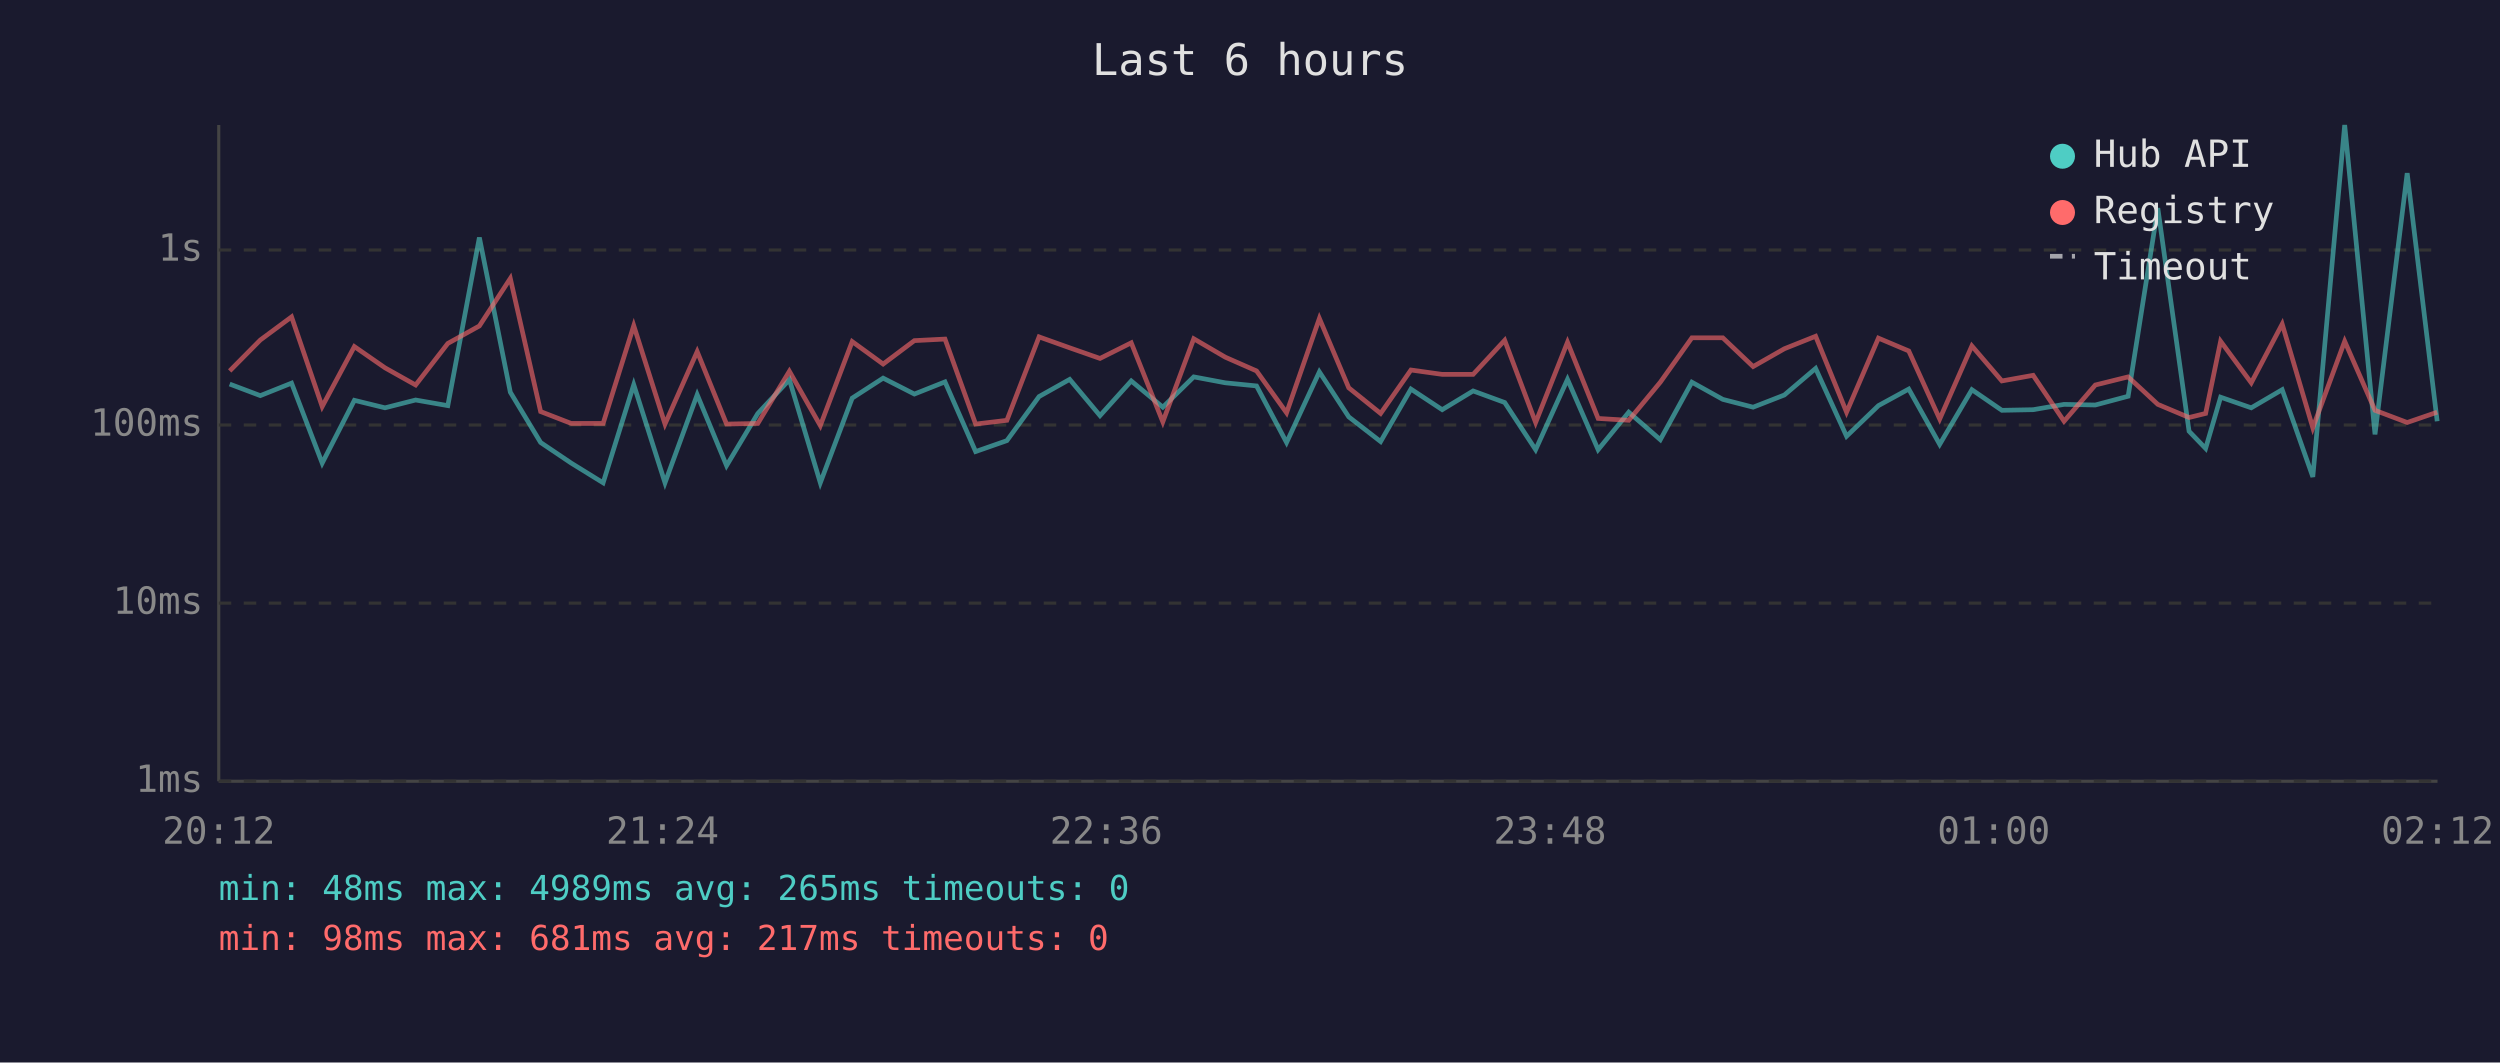
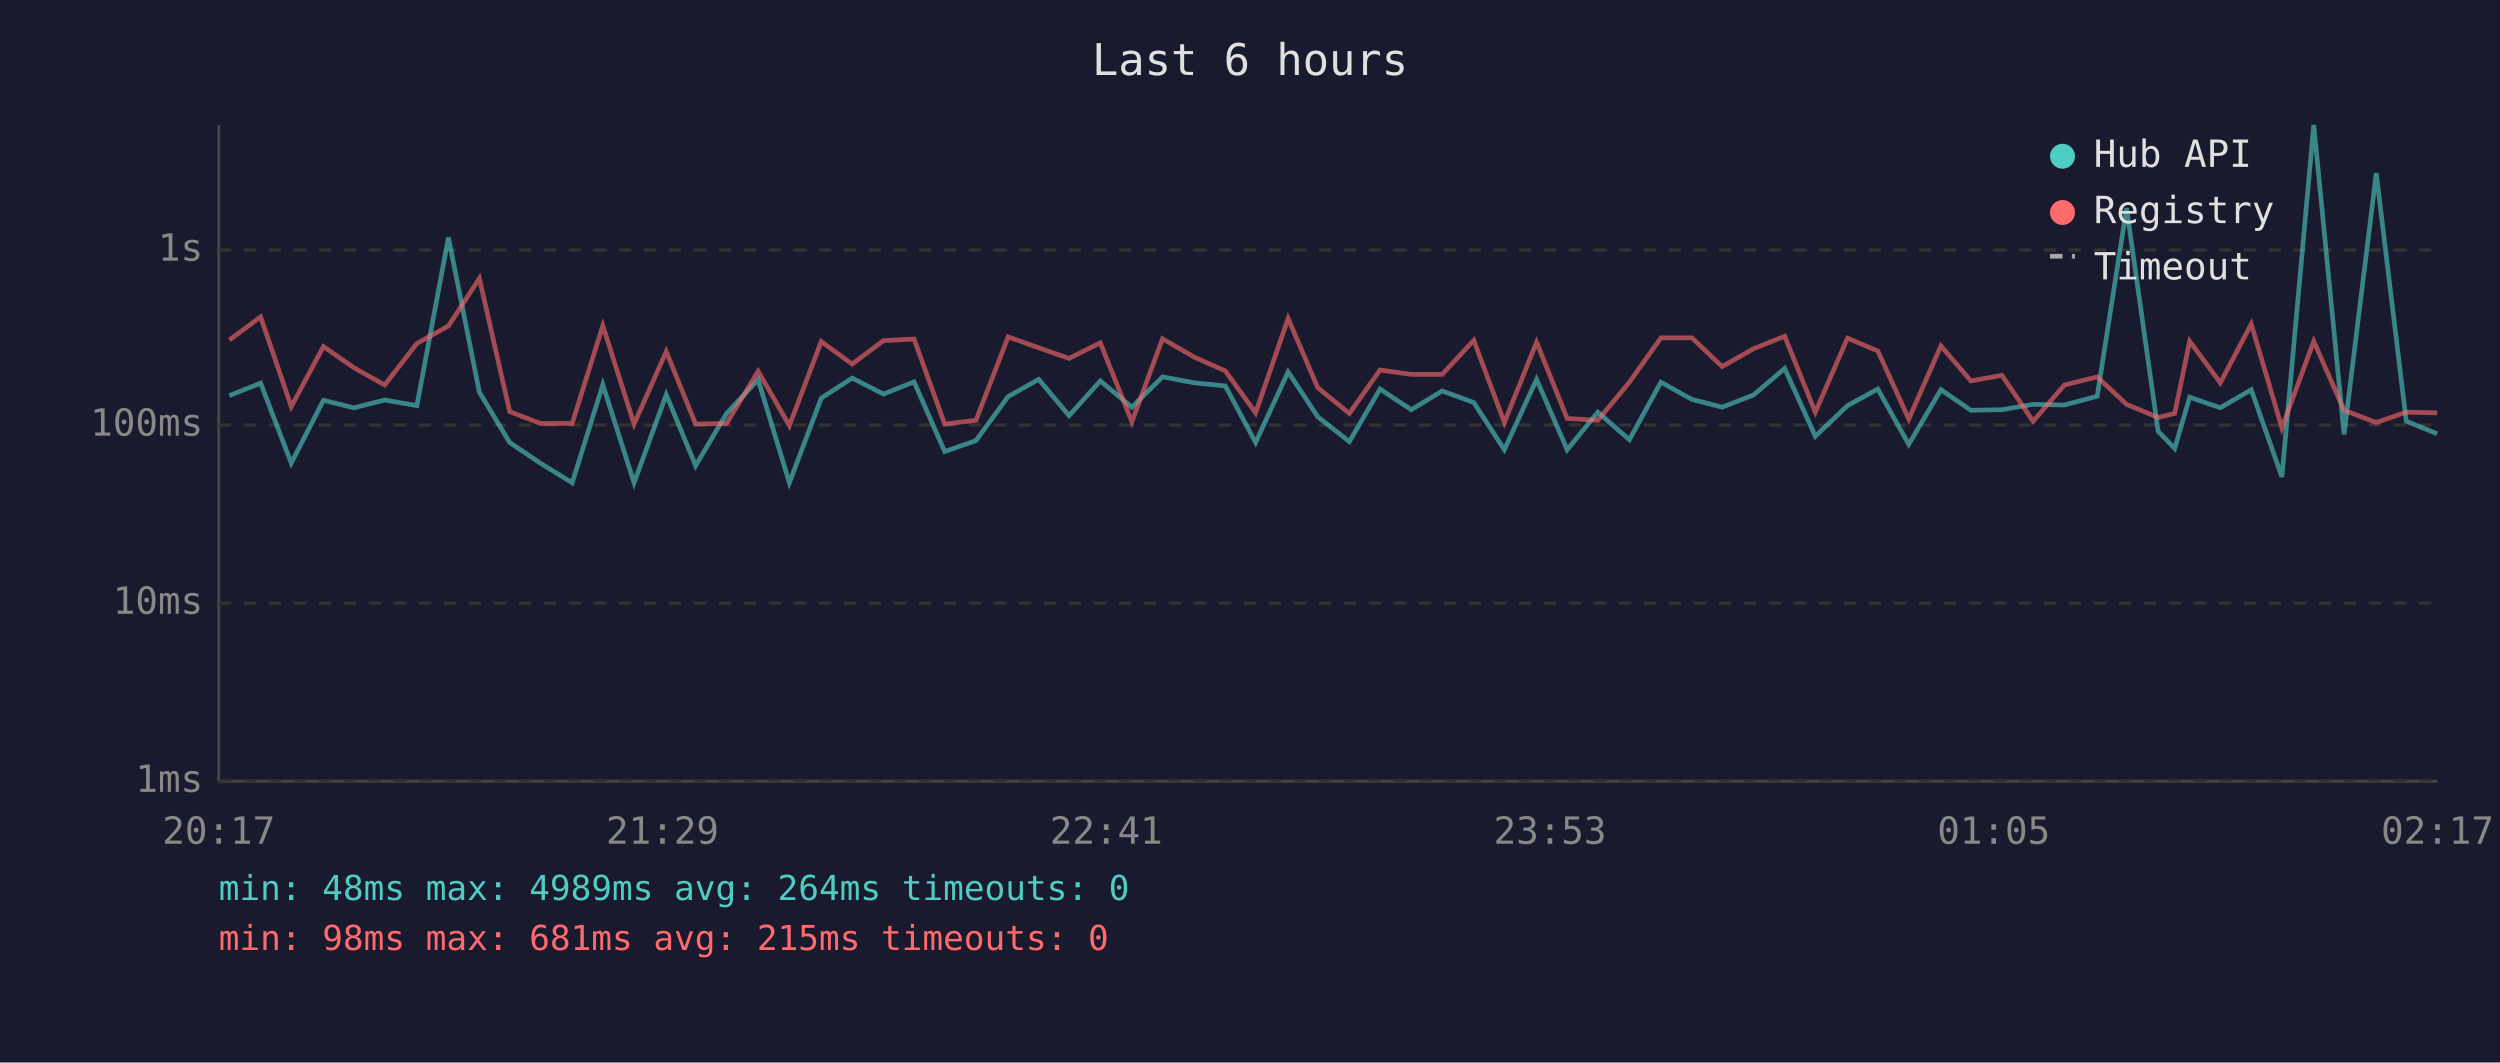
<svg xmlns="http://www.w3.org/2000/svg" viewBox="0 0 800 340" font-family="monospace" font-size="12">
  <rect width="800" height="340" fill="#1a1a2e" />
  <text x="400" y="24" fill="#e0e0e0" font-size="14" text-anchor="middle">Last 6 hours</text>
  <line x1="70" y1="40" x2="70" y2="250" stroke="#444" stroke-width="1" />
  <line x1="70" y1="250" x2="780" y2="250" stroke="#444" stroke-width="1" />
  <line x1="70" y1="250" x2="780" y2="250" stroke="#333" stroke-width="1" stroke-dasharray="4" />
  <text x="65" y="250" fill="#888" text-anchor="end" dominant-baseline="middle">1ms</text>
  <line x1="70" y1="193" x2="780" y2="193" stroke="#333" stroke-width="1" stroke-dasharray="4" />
  <text x="65" y="193" fill="#888" text-anchor="end" dominant-baseline="middle">10ms</text>
  <line x1="70" y1="136" x2="780" y2="136" stroke="#333" stroke-width="1" stroke-dasharray="4" />
  <text x="65" y="136" fill="#888" text-anchor="end" dominant-baseline="middle">100ms</text>
  <line x1="70" y1="80" x2="780" y2="80" stroke="#333" stroke-width="1" stroke-dasharray="4" />
  <text x="65" y="80" fill="#888" text-anchor="end" dominant-baseline="middle">1s</text>
-   <text x="70" y="270" fill="#888" text-anchor="middle">20:12</text>
-   <text x="212" y="270" fill="#888" text-anchor="middle">21:24</text>
-   <text x="354" y="270" fill="#888" text-anchor="middle">22:36</text>
-   <text x="496" y="270" fill="#888" text-anchor="middle">23:48</text>
-   <text x="638" y="270" fill="#888" text-anchor="middle">01:00</text>
-   <text x="780" y="270" fill="#888" text-anchor="middle">02:12</text>
-   <polyline points="73.5,122.9 83.3,126.6 93.3,122.6 103.1,148.2 113.4,128.1 123.2,130.5 133.0,128.0 143.3,129.8 153.4,76.0 163.3,125.5 173.0,141.6 182.8,148.2 193.0,154.5 202.8,123.1 212.8,154.5 223.1,126.3 232.5,149.0 242.5,132.3 252.6,121.5 262.5,154.5 272.7,127.4 282.6,121.0 292.6,126.1 302.4,122.2 312.2,144.5 322.2,141.0 332.5,126.9 342.3,121.4 352.0,133.0 362.0,121.9 372.1,130.3 382.0,120.6 392.1,122.5 402.1,123.5 411.7,141.6 422.2,119.0 431.6,133.4 441.8,141.3 451.5,124.5 461.5,131.1 471.4,125.1 481.5,128.8 491.4,143.9 501.6,121.4 511.4,143.9 521.2,131.9 531.3,140.7 541.4,122.3 551.3,127.8 561.0,130.3 571.0,126.4 581.0,117.9 590.9,139.6 601.1,129.8 610.8,124.5 620.7,142.2 631.0,124.7 640.6,131.3 650.6,131.1 660.5,129.4 670.5,129.6 681.0,126.8 690.5,66.6 700.5,138.0 705.8,143.5 710.6,127.1 720.4,130.5 730.3,124.7 740.1,152.6 750.3,40.0 760.0,139.0 770.3,55.4 779.9,134.8" fill="none" stroke="#4ecdc4" stroke-width="1.5" opacity="0.6" />
-   <polyline points="73.5,118.7 83.3,108.8 93.3,101.4 103.1,130.1 113.4,110.9 123.2,117.7 133.0,123.2 143.3,109.9 153.4,104.3 163.3,89.1 173.0,131.7 182.8,135.5 193.0,135.5 202.8,104.2 212.8,135.7 223.1,112.5 232.5,135.7 242.5,135.5 252.6,118.8 262.5,136.2 272.7,109.3 282.6,116.5 292.6,109.0 302.4,108.5 312.2,135.7 322.2,134.5 332.5,107.8 342.3,111.3 352.0,114.7 362.0,109.7 372.1,135.0 382.0,108.4 392.1,114.3 402.1,118.7 411.7,132.1 422.2,101.9 431.6,124.1 441.8,132.3 451.5,118.4 461.5,119.8 471.4,119.8 481.5,108.9 491.4,135.2 501.6,109.5 511.4,133.9 521.2,134.5 531.3,122.3 541.4,108.1 551.3,108.1 561.0,117.3 571.0,111.6 581.0,107.6 590.9,131.9 601.1,108.2 610.8,112.3 620.7,134.1 631.0,110.7 640.6,121.9 650.6,120.1 660.5,134.8 670.5,123.2 681.0,120.6 690.5,129.4 700.5,133.6 705.8,132.3 710.6,109.2 720.4,122.5 730.3,103.7 740.1,136.9 750.3,109.2 760.0,131.3 770.3,135.2 779.9,131.9" fill="none" stroke="#ff6b6b" stroke-width="1.5" opacity="0.6" />
+   <text x="70" y="270" fill="#888" text-anchor="middle">20:17</text>
+   <text x="212" y="270" fill="#888" text-anchor="middle">21:29</text>
+   <text x="354" y="270" fill="#888" text-anchor="middle">22:41</text>
+   <text x="496" y="270" fill="#888" text-anchor="middle">23:53</text>
+   <text x="638" y="270" fill="#888" text-anchor="middle">01:05</text>
+   <text x="780" y="270" fill="#888" text-anchor="middle">02:17</text>
+   <polyline points="73.4,126.6 83.4,122.6 93.2,148.2 103.5,128.1 113.3,130.5 123.1,128.0 133.4,129.8 143.5,76.0 153.4,125.5 163.1,141.6 172.9,148.2 183.1,154.5 192.9,123.1 202.9,154.5 213.2,126.3 222.6,149.0 232.5,132.3 242.6,121.5 252.6,154.5 262.8,127.4 272.7,121.0 282.7,126.1 292.5,122.2 302.3,144.5 312.3,141.0 322.6,126.9 332.4,121.4 342.1,133.0 352.1,121.9 362.2,130.3 372.0,120.6 382.2,122.5 392.1,123.5 401.8,141.6 412.2,119.0 421.7,133.4 431.8,141.3 441.6,124.5 451.6,131.1 461.5,125.1 471.6,128.8 481.4,143.9 491.7,121.4 501.5,143.9 511.3,131.9 521.4,140.7 531.5,122.3 541.4,127.8 551.1,130.3 561.1,126.4 571.1,117.9 580.9,139.6 591.2,129.8 600.9,124.5 610.8,142.2 621.1,124.7 630.7,131.3 640.6,131.1 650.6,129.4 660.6,129.6 671.1,126.8 680.5,66.6 690.6,138.0 695.9,143.5 700.7,127.1 710.5,130.5 720.4,124.7 730.2,152.6 740.4,40.0 750.1,139.0 760.4,55.4 770.0,134.8 779.9,138.8" fill="none" stroke="#4ecdc4" stroke-width="1.5" opacity="0.6" />
+   <polyline points="73.4,108.8 83.4,101.4 93.2,130.1 103.5,110.9 113.3,117.7 123.1,123.2 133.4,109.9 143.5,104.3 153.4,89.1 163.1,131.7 172.9,135.5 183.1,135.5 192.9,104.2 202.9,135.7 213.2,112.5 222.6,135.7 232.5,135.5 242.6,118.8 252.6,136.2 262.8,109.3 272.7,116.5 282.7,109.0 292.5,108.5 302.3,135.7 312.3,134.5 322.6,107.8 332.4,111.3 342.1,114.7 352.1,109.7 362.2,135.0 372.0,108.4 382.2,114.3 392.1,118.7 401.8,132.1 412.2,101.9 421.7,124.1 431.8,132.3 441.6,118.4 451.6,119.8 461.5,119.8 471.6,108.9 481.4,135.2 491.7,109.5 501.5,133.9 511.3,134.5 521.4,122.3 531.5,108.1 541.4,108.1 551.1,117.3 561.1,111.6 571.1,107.6 580.9,131.9 591.2,108.2 600.9,112.3 610.8,134.1 621.1,110.7 630.7,121.9 640.6,120.1 650.6,134.8 660.6,123.2 671.1,120.6 680.5,129.4 690.6,133.6 695.9,132.3 700.7,109.2 710.5,122.5 720.4,103.7 730.2,136.9 740.4,109.2 750.1,131.3 760.4,135.2 770.0,131.9 779.9,132.1" fill="none" stroke="#ff6b6b" stroke-width="1.5" opacity="0.6" />
  <circle cx="660" cy="50" r="4" fill="#4ecdc4" />
  <text x="670" y="50" fill="#e0e0e0" dominant-baseline="middle">Hub API</text>
  <circle cx="660" cy="68" r="4" fill="#ff6b6b" />
  <text x="670" y="68" fill="#e0e0e0" dominant-baseline="middle">Registry</text>
  <line x1="656" y1="82" x2="664" y2="82" stroke="#e0e0e0" stroke-width="1.5" stroke-dasharray="4,3" opacity="0.7" />
  <text x="670" y="86" fill="#e0e0e0" dominant-baseline="middle">Timeout</text>
-   <text x="70" y="288" fill="#4ecdc4" font-size="11">min: 48ms  max: 4989ms  avg: 265ms  timeouts: 0</text>
-   <text x="70" y="304" fill="#ff6b6b" font-size="11">min: 98ms  max: 681ms  avg: 217ms  timeouts: 0</text>
+   <text x="70" y="288" fill="#4ecdc4" font-size="11">min: 48ms  max: 4989ms  avg: 264ms  timeouts: 0</text>
+   <text x="70" y="304" fill="#ff6b6b" font-size="11">min: 98ms  max: 681ms  avg: 215ms  timeouts: 0</text>
</svg>
